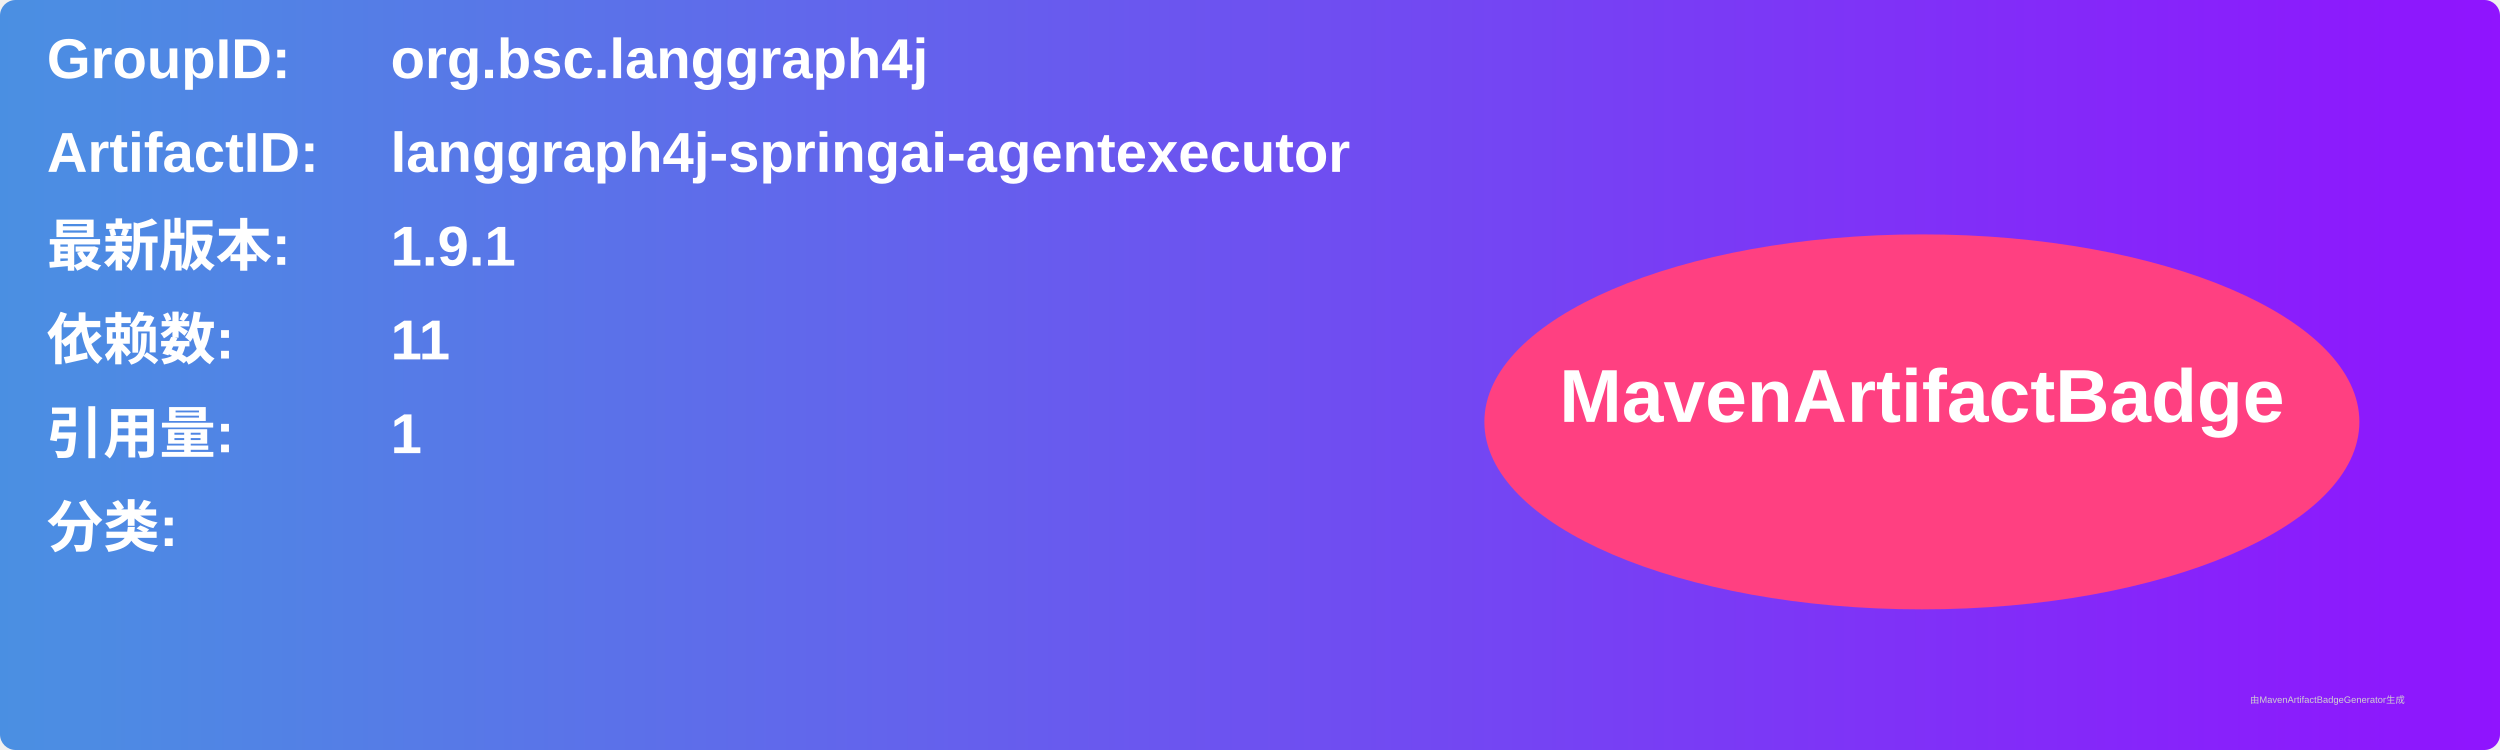
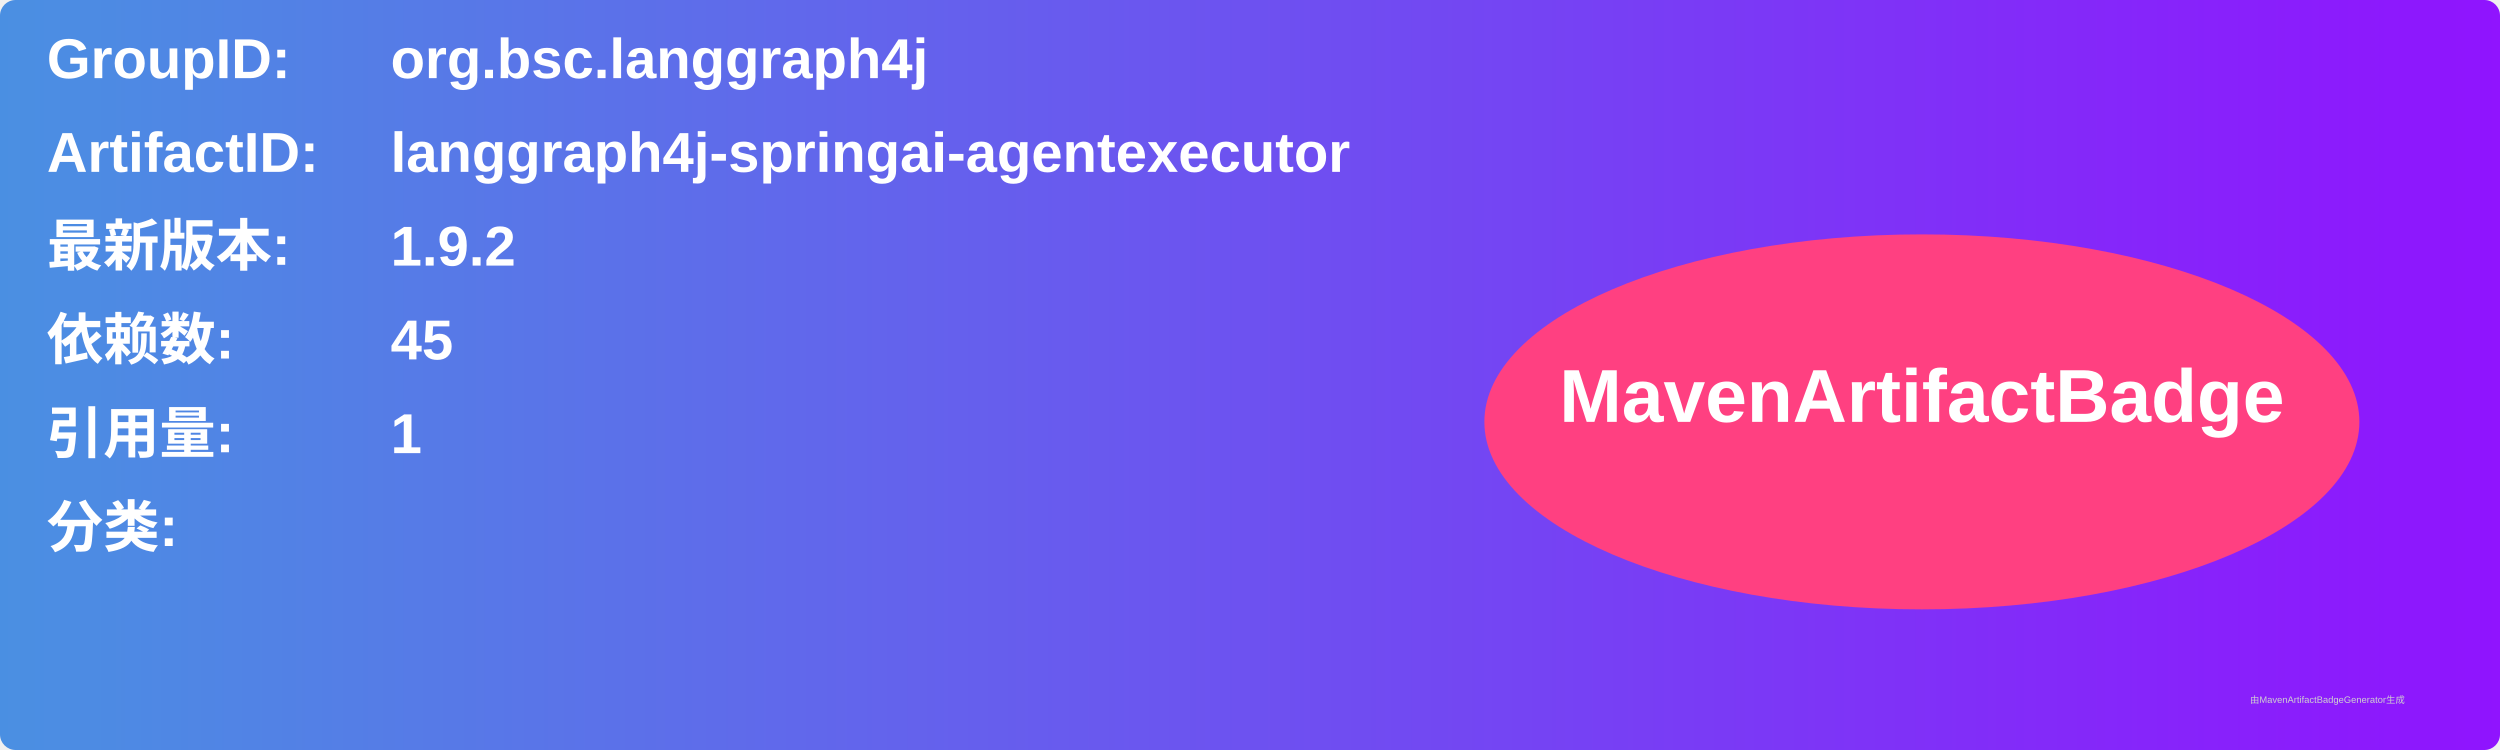
<svg xmlns="http://www.w3.org/2000/svg" width="800" height="240" viewBox="0 0 800 240">
  <linearGradient id="grad" x1="0%" y1="0%" x2="100%" y2="0%">
    <stop offset="0%" stop-color="#4a90e2" />
    <stop offset="100%" stop-color="#9013fe" />
  </linearGradient>
  <rect width="100%" height="100%" rx="5" ry="5" fill="url(#grad)" />
  <g transform="translate(15, 15)">
    <text x="0" y="10" font-family="Arial" font-size="18" fill="white" font-weight="bold" width="260">GroupID:</text>
    <text x="110" y="10" font-family="Arial" font-size="18" fill="white" font-weight="bold" width="460">org.bsc.langgraph4j</text>
    <text x="0" y="40" font-family="Arial" font-size="18" fill="white" font-weight="bold" width="260">ArtifactID:</text>
    <text x="110" y="40" font-family="Arial" font-size="18" fill="white" font-weight="bold" width="460">langgraph4j-springai-agentexecutor</text>
    <text x="0" y="70" font-family="Arial" font-size="18" fill="white" font-weight="bold">最新版本:</text>
    <text x="110" y="70" font-family="Arial" font-size="18" fill="white" font-weight="bold">
-       <tspan font-weight="bold">1.9.1</tspan>
+       <tspan font-weight="bold">1.9.2</tspan>
    </text>
    <text x="0" y="100" font-family="Arial" font-size="18" fill="white" font-weight="bold">依赖数: </text>
    <text x="110" y="100" font-family="Arial" font-size="18" fill="white">
-       <tspan font-weight="bold">11</tspan>
+       <tspan font-weight="bold">45</tspan>
    </text>
    <text x="0" y="130" font-family="Arial" font-size="18" fill="white" font-weight="bold">引用量: </text>
    <text x="110" y="130" font-family="Arial" font-size="18" fill="white">
      <tspan font-weight="bold">1</tspan>
    </text>
    <text x="0" y="160" font-family="Arial" font-size="18" fill="white" font-weight="bold">分类:</text>
    <text x="10" y="190" font-family="Arial" font-size="10" fill="white">
      <tspan font-weight="bold" />
    </text>
    <ellipse cx="600" cy="120" rx="140" ry="60" fill="#ff4081" />
    <text x="600" y="120" text-anchor="middle" font-family="Arial" font-size="24" fill="white" font-weight="bold">MavenArtifactBadge</text>
  </g>
  <text x="720" y="225" font-family="Arial" font-size="3" fill="#d0d0d0">由MavenArtifactBadgeGenerator生成</text>
</svg>
